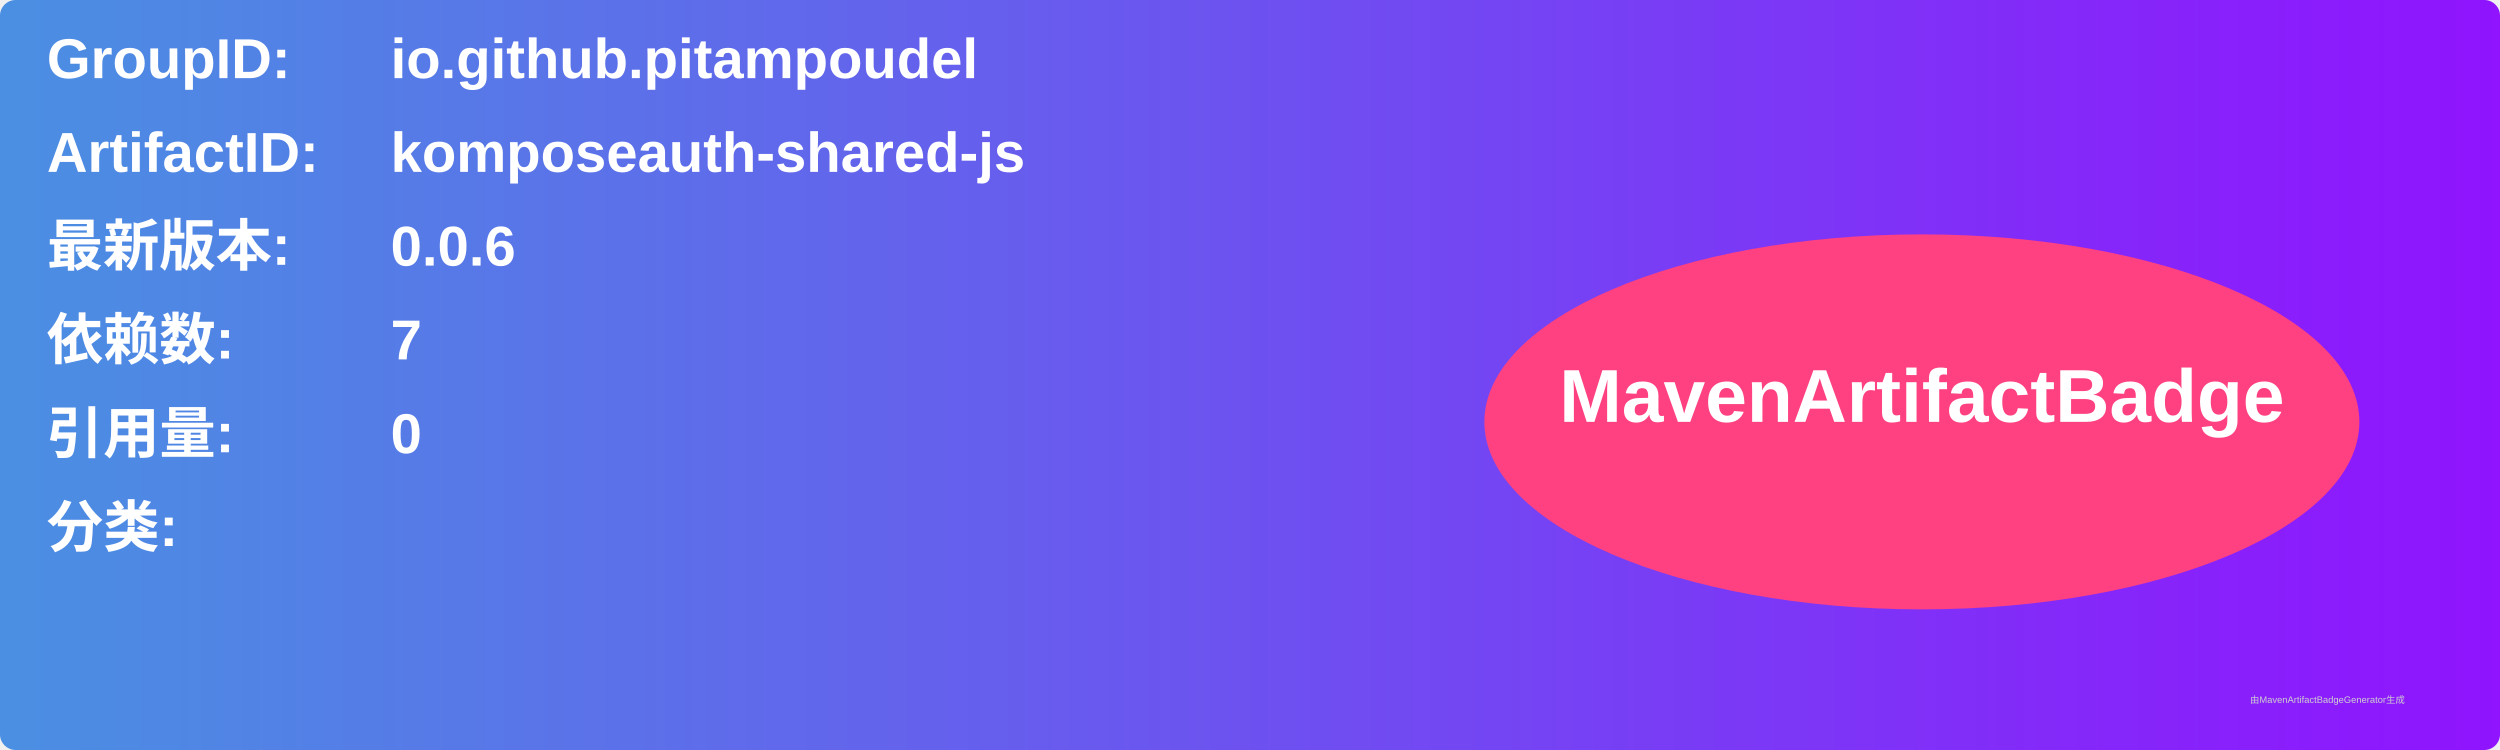
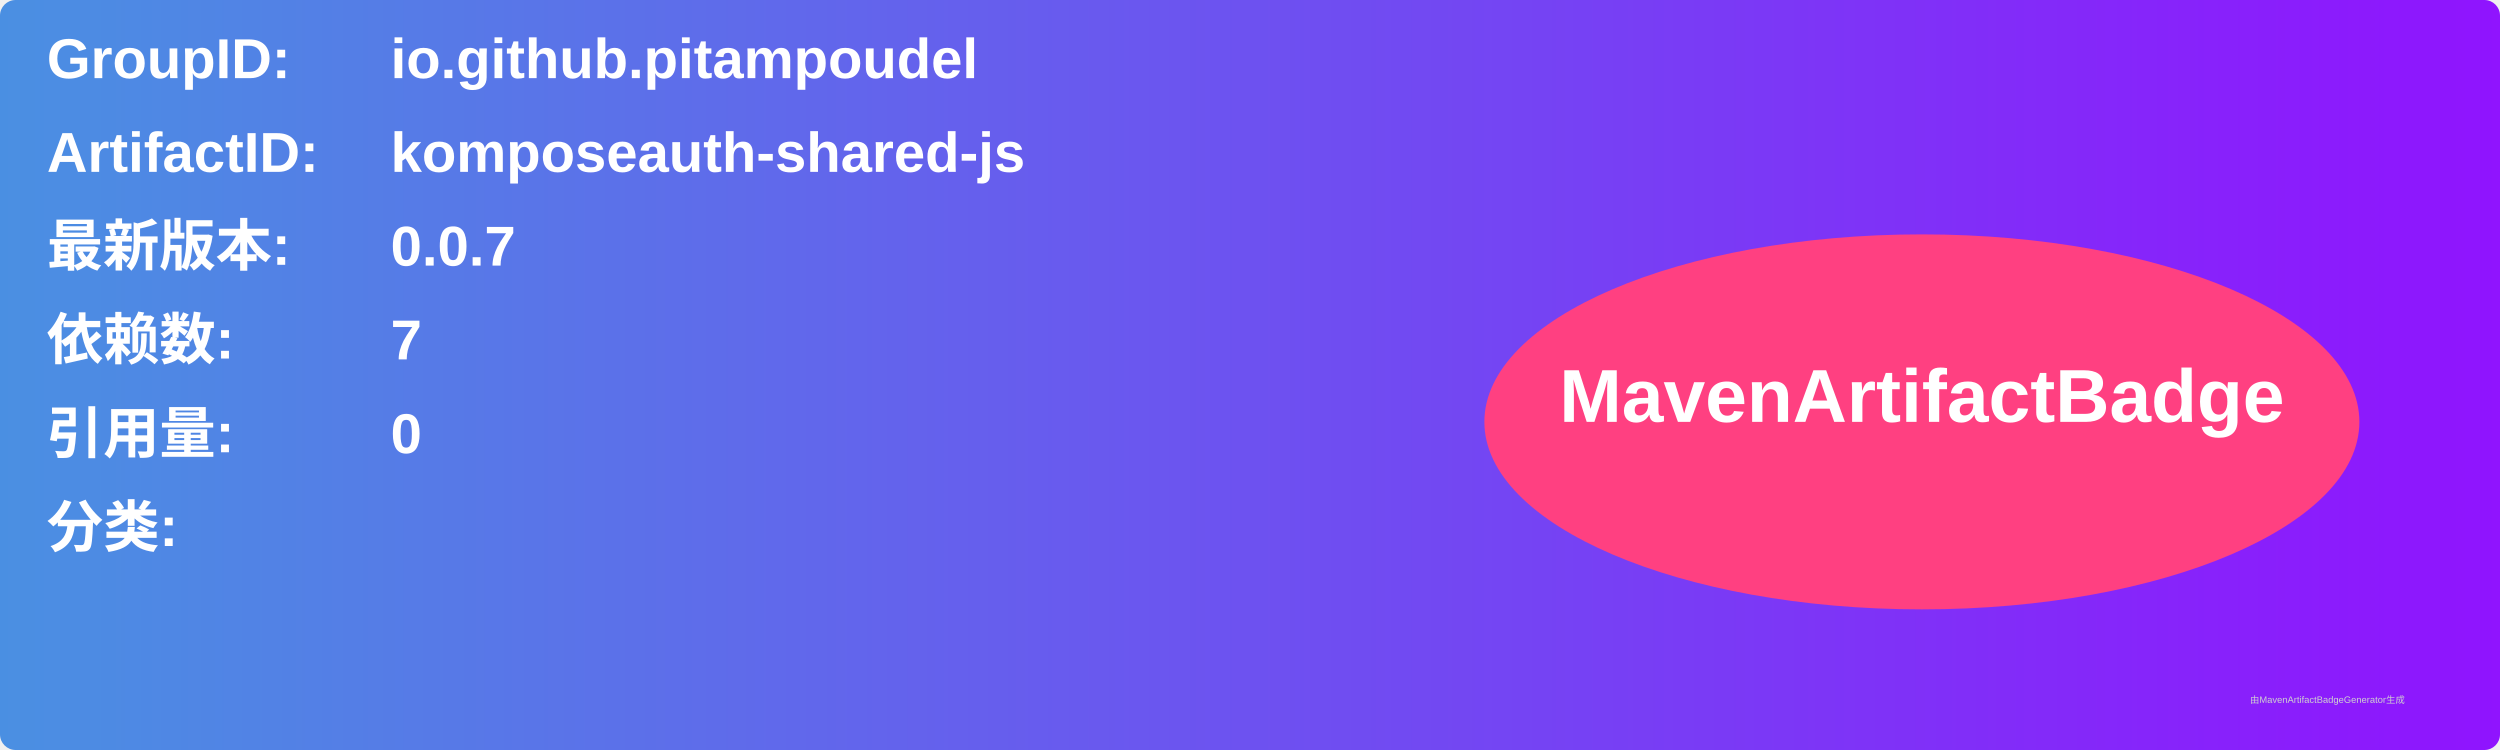
<svg xmlns="http://www.w3.org/2000/svg" width="800" height="240" viewBox="0 0 800 240">
  <linearGradient id="grad" x1="0%" y1="0%" x2="100%" y2="0%">
    <stop offset="0%" stop-color="#4a90e2" />
    <stop offset="100%" stop-color="#9013fe" />
  </linearGradient>
  <rect width="100%" height="100%" rx="5" ry="5" fill="url(#grad)" />
  <g transform="translate(15, 15)">
    <text x="0" y="10" font-family="Arial" font-size="18" fill="white" font-weight="bold" width="260">GroupID:</text>
    <text x="110" y="10" font-family="Arial" font-size="18" fill="white" font-weight="bold" width="460">io.github.pitampoudel</text>
    <text x="0" y="40" font-family="Arial" font-size="18" fill="white" font-weight="bold" width="260">ArtifactID:</text>
    <text x="110" y="40" font-family="Arial" font-size="18" fill="white" font-weight="bold" width="460">komposeauth-shared-js</text>
    <text x="0" y="70" font-family="Arial" font-size="18" fill="white" font-weight="bold">最新版本:</text>
    <text x="110" y="70" font-family="Arial" font-size="18" fill="white" font-weight="bold">
-       <tspan font-weight="bold">0.0.6</tspan>
+       <tspan font-weight="bold">0.0.7</tspan>
    </text>
    <text x="0" y="100" font-family="Arial" font-size="18" fill="white" font-weight="bold">依赖数: </text>
    <text x="110" y="100" font-family="Arial" font-size="18" fill="white">
      <tspan font-weight="bold">7</tspan>
    </text>
    <text x="0" y="130" font-family="Arial" font-size="18" fill="white" font-weight="bold">引用量: </text>
    <text x="110" y="130" font-family="Arial" font-size="18" fill="white">
      <tspan font-weight="bold">0</tspan>
    </text>
    <text x="0" y="160" font-family="Arial" font-size="18" fill="white" font-weight="bold">分类:</text>
    <text x="10" y="190" font-family="Arial" font-size="10" fill="white">
      <tspan font-weight="bold" />
    </text>
    <ellipse cx="600" cy="120" rx="140" ry="60" fill="#ff4081" />
    <text x="600" y="120" text-anchor="middle" font-family="Arial" font-size="24" fill="white" font-weight="bold">MavenArtifactBadge</text>
  </g>
  <text x="720" y="225" font-family="Arial" font-size="3" fill="#d0d0d0">由MavenArtifactBadgeGenerator生成</text>
</svg>
